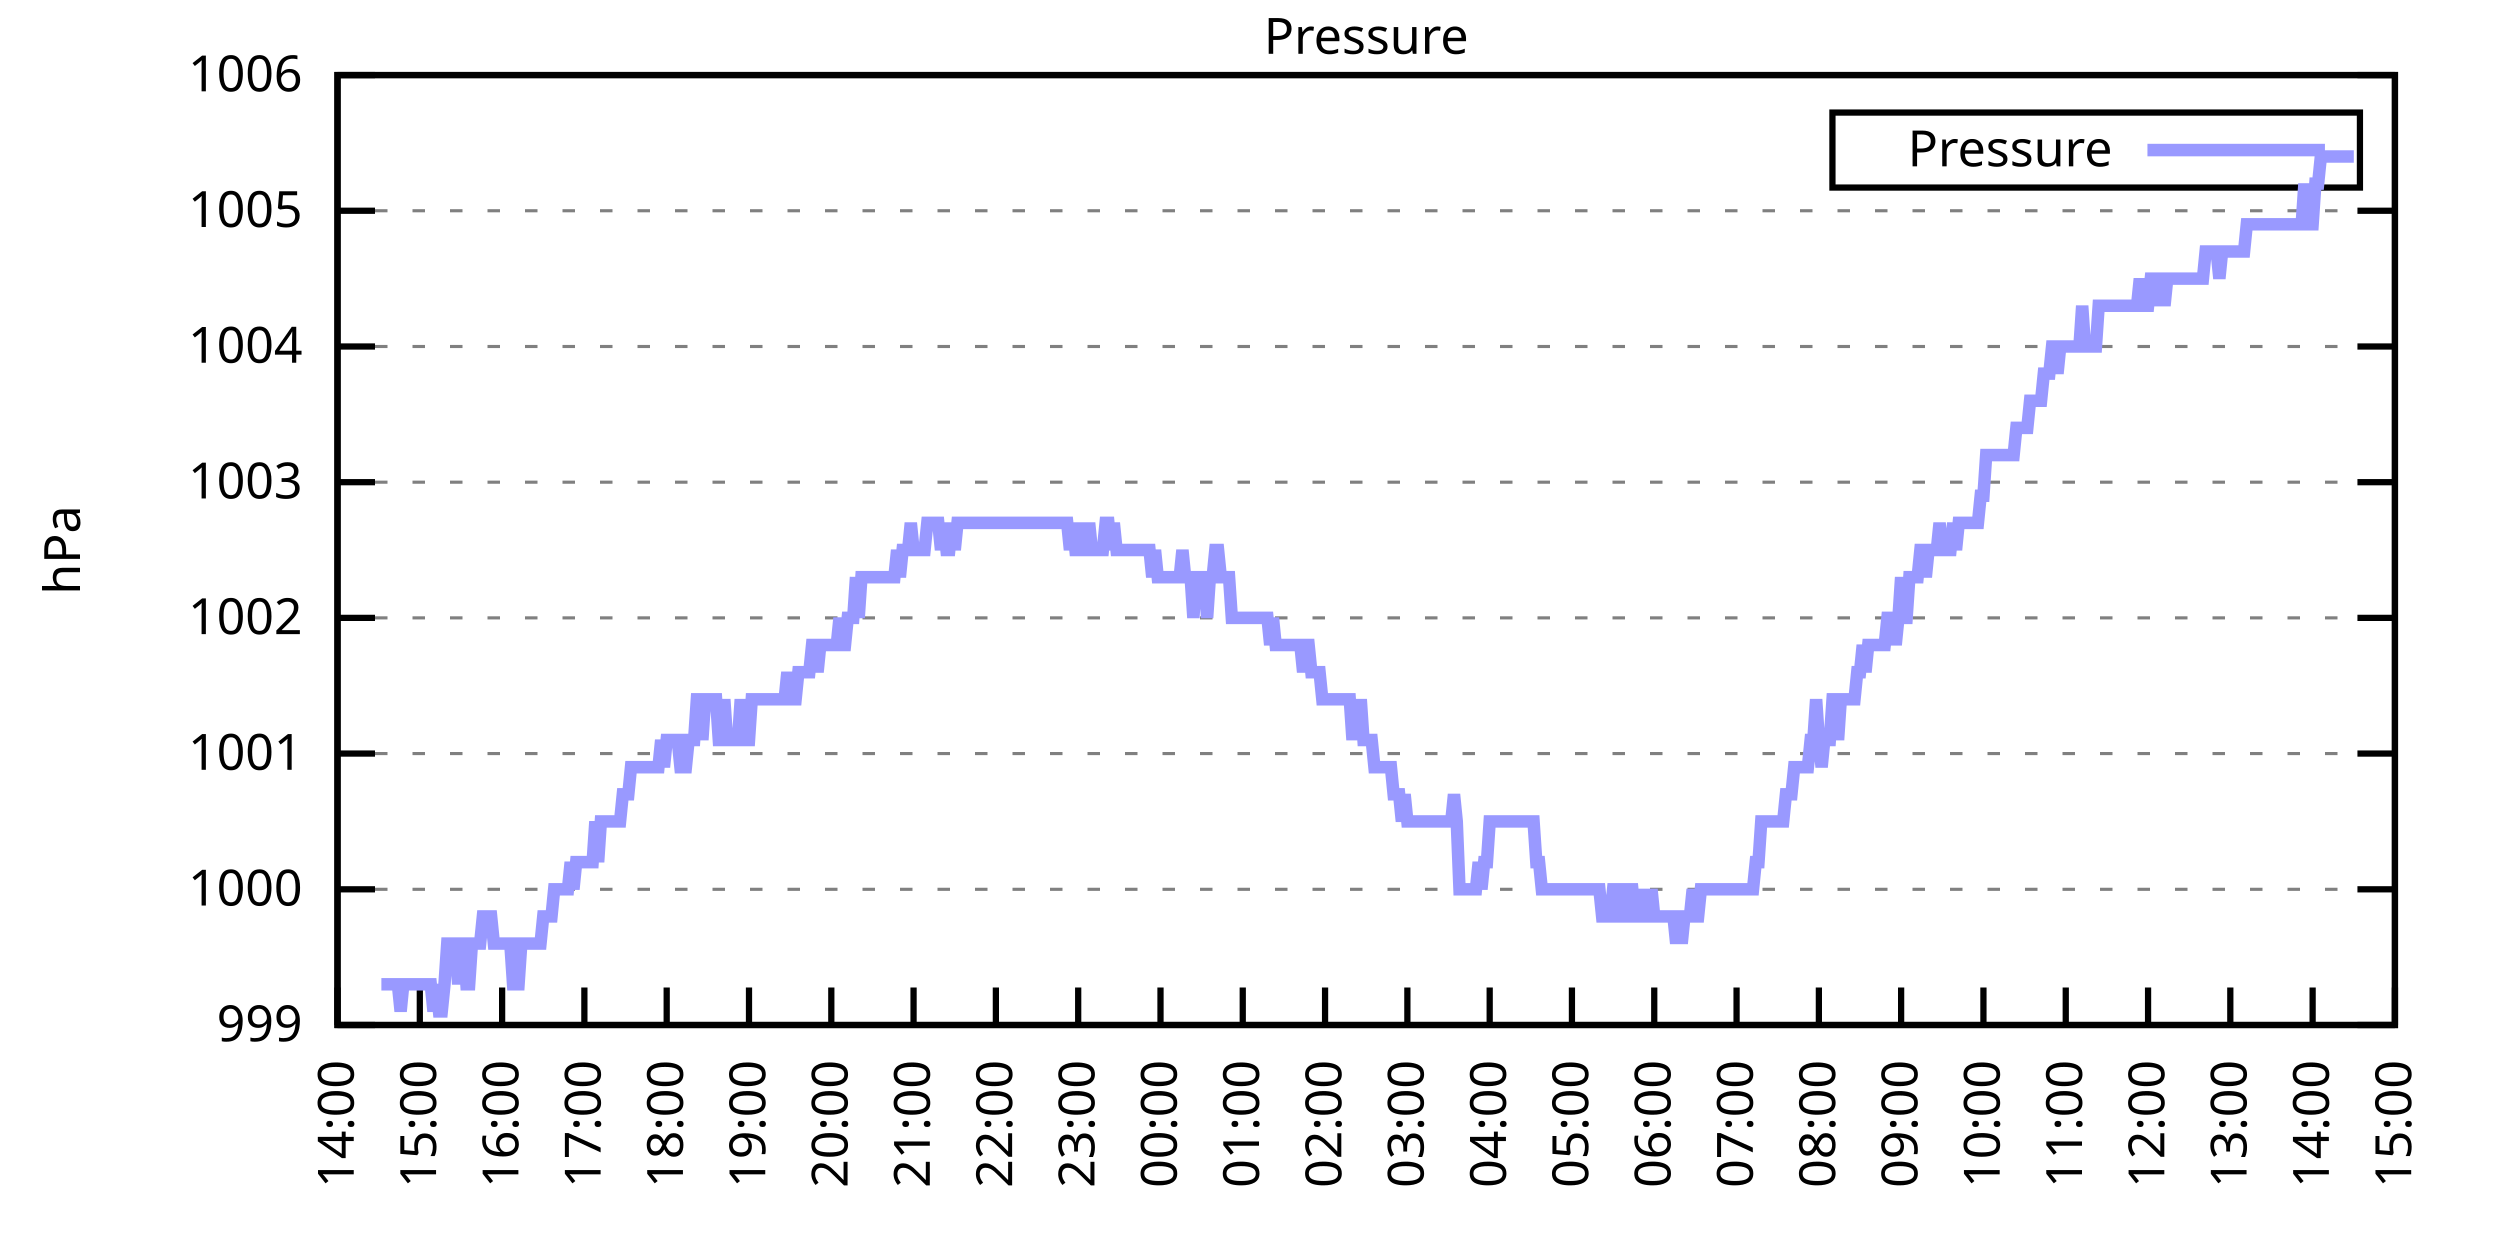
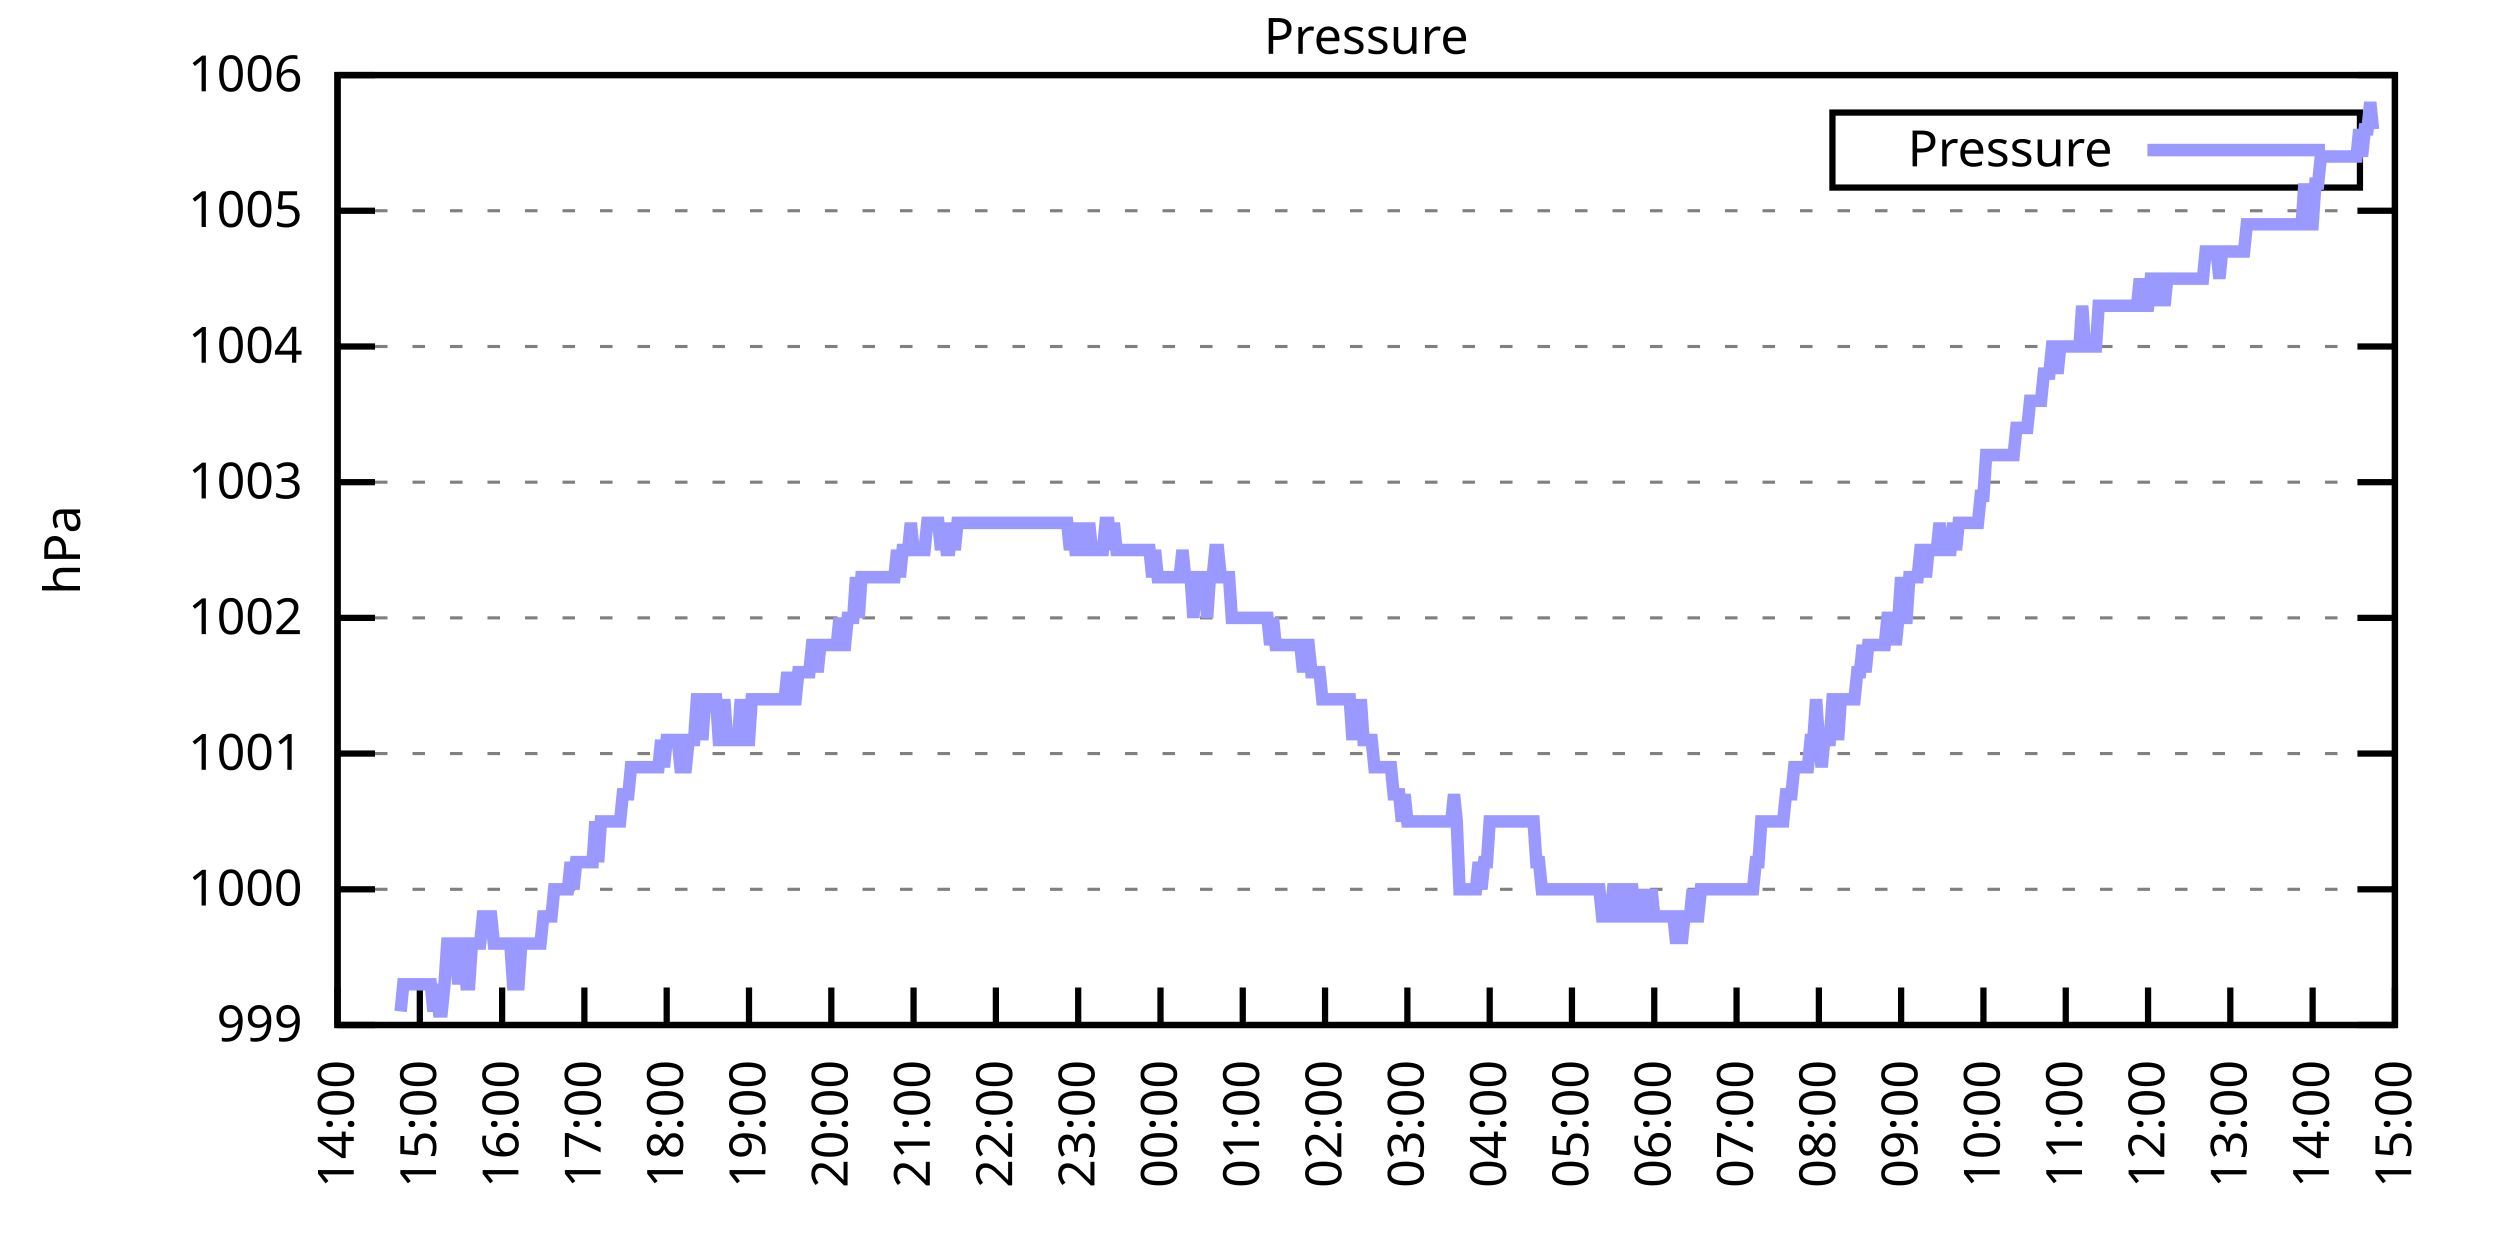
<svg xmlns="http://www.w3.org/2000/svg" xmlns:xlink="http://www.w3.org/1999/xlink" width="400" height="200" viewBox="0 0 400 200">
  <g id="gnuplot_canvas">
    <rect x="0" y="0" width="400" height="200" fill="none" />
    <defs>
      <circle id="gpDot" r="0.5" stroke-width="0.5" stroke="currentColor" />
      <path id="gpPt0" stroke-width="0.333" stroke="currentColor" d="M-1,0 h2 M0,-1 v2" />
      <path id="gpPt1" stroke-width="0.333" stroke="currentColor" d="M-1,-1 L1,1 M1,-1 L-1,1" />
      <path id="gpPt2" stroke-width="0.333" stroke="currentColor" d="M-1,0 L1,0 M0,-1 L0,1 M-1,-1 L1,1 M-1,1 L1,-1" />
      <rect id="gpPt3" stroke-width="0.333" stroke="currentColor" x="-1" y="-1" width="2" height="2" />
      <rect id="gpPt4" stroke-width="0.333" stroke="currentColor" fill="currentColor" x="-1" y="-1" width="2" height="2" />
      <circle id="gpPt5" stroke-width="0.333" stroke="currentColor" cx="0" cy="0" r="1" />
      <use xlink:href="#gpPt5" id="gpPt6" fill="currentColor" stroke="none" />
      <path id="gpPt7" stroke-width="0.333" stroke="currentColor" d="M0,-1.33 L-1.33,0.67 L1.33,0.67 z" />
      <use xlink:href="#gpPt7" id="gpPt8" fill="currentColor" stroke="none" />
      <use xlink:href="#gpPt7" id="gpPt9" stroke="currentColor" transform="rotate(180)" />
      <use xlink:href="#gpPt9" id="gpPt10" fill="currentColor" stroke="none" />
      <use xlink:href="#gpPt3" id="gpPt11" stroke="currentColor" transform="rotate(45)" />
      <use xlink:href="#gpPt11" id="gpPt12" fill="currentColor" stroke="none" />
      <path id="gpPt13" stroke-width="0.333" stroke="currentColor" d="M0,1.330 L1.265,0.411 L0.782,-1.067 L-0.782,-1.076 L-1.265,0.411 z" />
      <use xlink:href="#gpPt13" id="gpPt14" fill="currentColor" stroke="none" />
      <filter id="textbox" filterUnits="objectBoundingBox" x="0" y="0" height="1" width="1">
        <feFlood flood-color="white" flood-opacity="1" result="bgnd" />
        <feComposite in="SourceGraphic" in2="bgnd" operator="atop" />
      </filter>
      <filter id="greybox" filterUnits="objectBoundingBox" x="0" y="0" height="1" width="1">
        <feFlood flood-color="lightgrey" flood-opacity="1" result="grey" />
        <feComposite in="SourceGraphic" in2="grey" operator="atop" />
      </filter>
    </defs>
    <g fill="none" color="white" stroke="currentColor" stroke-width="1.00" stroke-linecap="butt" stroke-linejoin="miter">
</g>
    <g fill="none" color="black" stroke="currentColor" stroke-width="1.00" stroke-linecap="butt" stroke-linejoin="miter">
      <g stroke="none" shape-rendering="crispEdges">
        <polygon fill="rgb(255, 255, 255)" points="54.00,164.00 383.18,164.00 383.18,12.02 54.00,12.02 " />
      </g>
    </g>
    <g fill="none" color="black" stroke="currentColor" stroke-width="1.00" stroke-linecap="butt" stroke-linejoin="miter">
</g>
    <g fill="none" color="black" stroke="black" stroke-width="0.50" stroke-linecap="butt" stroke-linejoin="miter">
</g>
    <g fill="none" color="gray" stroke="currentColor" stroke-width="0.50" stroke-linecap="butt" stroke-linejoin="miter">
      <path stroke="gray" stroke-dasharray="2,4" class="gridline" d="M54.00,164.00 L383.19,164.00  " />
    </g>
    <g fill="none" color="gray" stroke="gray" stroke-width="1.00" stroke-linecap="butt" stroke-linejoin="miter">
</g>
    <g fill="none" color="black" stroke="currentColor" stroke-width="1.00" stroke-linecap="butt" stroke-linejoin="miter">
      <path stroke="black" d="M54.00,164.00 L60.00,164.00 M383.19,164.00 L377.19,164.00  " />
      <g transform="translate(48.40,166.60)" stroke="none" fill="black" font-family="Sans" font-size="8.00" text-anchor="end">
        <text>
          <tspan font-family="Sans"> 999</tspan>
        </text>
      </g>
    </g>
    <g fill="none" color="black" stroke="currentColor" stroke-width="1.00" stroke-linecap="butt" stroke-linejoin="miter">
</g>
    <g fill="none" color="black" stroke="black" stroke-width="0.50" stroke-linecap="butt" stroke-linejoin="miter">
</g>
    <g fill="none" color="gray" stroke="currentColor" stroke-width="0.50" stroke-linecap="butt" stroke-linejoin="miter">
      <path stroke="gray" stroke-dasharray="2,4" class="gridline" d="M54.00,142.29 L383.19,142.29  " />
    </g>
    <g fill="none" color="gray" stroke="gray" stroke-width="1.00" stroke-linecap="butt" stroke-linejoin="miter">
</g>
    <g fill="none" color="black" stroke="currentColor" stroke-width="1.00" stroke-linecap="butt" stroke-linejoin="miter">
      <path stroke="black" d="M54.00,142.29 L60.00,142.29 M383.19,142.29 L377.19,142.29  " />
      <g transform="translate(48.40,144.89)" stroke="none" fill="black" font-family="Sans" font-size="8.00" text-anchor="end">
        <text>
          <tspan font-family="Sans"> 1000</tspan>
        </text>
      </g>
    </g>
    <g fill="none" color="black" stroke="currentColor" stroke-width="1.00" stroke-linecap="butt" stroke-linejoin="miter">
</g>
    <g fill="none" color="black" stroke="black" stroke-width="0.50" stroke-linecap="butt" stroke-linejoin="miter">
</g>
    <g fill="none" color="gray" stroke="currentColor" stroke-width="0.50" stroke-linecap="butt" stroke-linejoin="miter">
      <path stroke="gray" stroke-dasharray="2,4" class="gridline" d="M54.00,120.57 L383.19,120.57  " />
    </g>
    <g fill="none" color="gray" stroke="gray" stroke-width="1.00" stroke-linecap="butt" stroke-linejoin="miter">
</g>
    <g fill="none" color="black" stroke="currentColor" stroke-width="1.00" stroke-linecap="butt" stroke-linejoin="miter">
      <path stroke="black" d="M54.00,120.57 L60.00,120.57 M383.19,120.57 L377.19,120.57  " />
      <g transform="translate(48.40,123.17)" stroke="none" fill="black" font-family="Sans" font-size="8.00" text-anchor="end">
        <text>
          <tspan font-family="Sans"> 1001</tspan>
        </text>
      </g>
    </g>
    <g fill="none" color="black" stroke="currentColor" stroke-width="1.00" stroke-linecap="butt" stroke-linejoin="miter">
</g>
    <g fill="none" color="black" stroke="black" stroke-width="0.50" stroke-linecap="butt" stroke-linejoin="miter">
</g>
    <g fill="none" color="gray" stroke="currentColor" stroke-width="0.50" stroke-linecap="butt" stroke-linejoin="miter">
      <path stroke="gray" stroke-dasharray="2,4" class="gridline" d="M54.00,98.86 L383.19,98.86  " />
    </g>
    <g fill="none" color="gray" stroke="gray" stroke-width="1.00" stroke-linecap="butt" stroke-linejoin="miter">
</g>
    <g fill="none" color="black" stroke="currentColor" stroke-width="1.00" stroke-linecap="butt" stroke-linejoin="miter">
      <path stroke="black" d="M54.00,98.86 L60.00,98.86 M383.19,98.86 L377.19,98.86  " />
      <g transform="translate(48.40,101.46)" stroke="none" fill="black" font-family="Sans" font-size="8.00" text-anchor="end">
        <text>
          <tspan font-family="Sans"> 1002</tspan>
        </text>
      </g>
    </g>
    <g fill="none" color="black" stroke="currentColor" stroke-width="1.00" stroke-linecap="butt" stroke-linejoin="miter">
</g>
    <g fill="none" color="black" stroke="black" stroke-width="0.50" stroke-linecap="butt" stroke-linejoin="miter">
</g>
    <g fill="none" color="gray" stroke="currentColor" stroke-width="0.50" stroke-linecap="butt" stroke-linejoin="miter">
      <path stroke="gray" stroke-dasharray="2,4" class="gridline" d="M54.00,77.15 L383.19,77.15  " />
    </g>
    <g fill="none" color="gray" stroke="gray" stroke-width="1.00" stroke-linecap="butt" stroke-linejoin="miter">
</g>
    <g fill="none" color="black" stroke="currentColor" stroke-width="1.00" stroke-linecap="butt" stroke-linejoin="miter">
      <path stroke="black" d="M54.00,77.15 L60.00,77.15 M383.19,77.15 L377.19,77.15  " />
      <g transform="translate(48.40,79.75)" stroke="none" fill="black" font-family="Sans" font-size="8.00" text-anchor="end">
        <text>
          <tspan font-family="Sans"> 1003</tspan>
        </text>
      </g>
    </g>
    <g fill="none" color="black" stroke="currentColor" stroke-width="1.00" stroke-linecap="butt" stroke-linejoin="miter">
</g>
    <g fill="none" color="black" stroke="black" stroke-width="0.50" stroke-linecap="butt" stroke-linejoin="miter">
</g>
    <g fill="none" color="gray" stroke="currentColor" stroke-width="0.50" stroke-linecap="butt" stroke-linejoin="miter">
      <path stroke="gray" stroke-dasharray="2,4" class="gridline" d="M54.00,55.44 L383.19,55.44  " />
    </g>
    <g fill="none" color="gray" stroke="gray" stroke-width="1.00" stroke-linecap="butt" stroke-linejoin="miter">
</g>
    <g fill="none" color="black" stroke="currentColor" stroke-width="1.00" stroke-linecap="butt" stroke-linejoin="miter">
      <path stroke="black" d="M54.00,55.44 L60.00,55.44 M383.19,55.44 L377.19,55.44  " />
      <g transform="translate(48.40,58.04)" stroke="none" fill="black" font-family="Sans" font-size="8.00" text-anchor="end">
        <text>
          <tspan font-family="Sans"> 1004</tspan>
        </text>
      </g>
    </g>
    <g fill="none" color="black" stroke="currentColor" stroke-width="1.00" stroke-linecap="butt" stroke-linejoin="miter">
</g>
    <g fill="none" color="black" stroke="black" stroke-width="0.50" stroke-linecap="butt" stroke-linejoin="miter">
</g>
    <g fill="none" color="gray" stroke="currentColor" stroke-width="0.50" stroke-linecap="butt" stroke-linejoin="miter">
      <path stroke="gray" stroke-dasharray="2,4" class="gridline" d="M54.00,33.72 L383.19,33.72  " />
    </g>
    <g fill="none" color="gray" stroke="gray" stroke-width="1.00" stroke-linecap="butt" stroke-linejoin="miter">
</g>
    <g fill="none" color="black" stroke="currentColor" stroke-width="1.00" stroke-linecap="butt" stroke-linejoin="miter">
      <path stroke="black" d="M54.00,33.72 L60.00,33.72 M383.19,33.72 L377.19,33.72  " />
      <g transform="translate(48.40,36.32)" stroke="none" fill="black" font-family="Sans" font-size="8.00" text-anchor="end">
        <text>
          <tspan font-family="Sans"> 1005</tspan>
        </text>
      </g>
    </g>
    <g fill="none" color="black" stroke="currentColor" stroke-width="1.00" stroke-linecap="butt" stroke-linejoin="miter">
</g>
    <g fill="none" color="black" stroke="black" stroke-width="0.50" stroke-linecap="butt" stroke-linejoin="miter">
</g>
    <g fill="none" color="gray" stroke="currentColor" stroke-width="0.50" stroke-linecap="butt" stroke-linejoin="miter">
      <path stroke="gray" stroke-dasharray="2,4" class="gridline" d="M54.00,12.01 L383.19,12.01  " />
    </g>
    <g fill="none" color="gray" stroke="gray" stroke-width="1.00" stroke-linecap="butt" stroke-linejoin="miter">
</g>
    <g fill="none" color="black" stroke="currentColor" stroke-width="1.00" stroke-linecap="butt" stroke-linejoin="miter">
      <path stroke="black" d="M54.00,12.01 L60.00,12.01 M383.19,12.01 L377.19,12.01  " />
      <g transform="translate(48.40,14.61)" stroke="none" fill="black" font-family="Sans" font-size="8.00" text-anchor="end">
        <text>
          <tspan font-family="Sans"> 1006</tspan>
        </text>
      </g>
    </g>
    <g fill="none" color="black" stroke="currentColor" stroke-width="1.00" stroke-linecap="butt" stroke-linejoin="miter">
      <path stroke="black" d="M54.00,164.00 L54.00,158.00  " />
      <g transform="translate(56.60,169.60) rotate(270.00)" stroke="none" fill="black" font-family="Sans" font-size="8.00" text-anchor="end">
        <text>
          <tspan font-family="Sans">14:00</tspan>
        </text>
      </g>
    </g>
    <g fill="none" color="black" stroke="currentColor" stroke-width="1.00" stroke-linecap="butt" stroke-linejoin="miter">
      <path stroke="black" d="M67.17,164.00 L67.17,158.00  " />
      <g transform="translate(69.77,169.60) rotate(270.00)" stroke="none" fill="black" font-family="Sans" font-size="8.00" text-anchor="end">
        <text>
          <tspan font-family="Sans">15:00</tspan>
        </text>
      </g>
    </g>
    <g fill="none" color="black" stroke="currentColor" stroke-width="1.00" stroke-linecap="butt" stroke-linejoin="miter">
      <path stroke="black" d="M80.34,164.00 L80.34,158.00  " />
      <g transform="translate(82.94,169.60) rotate(270.00)" stroke="none" fill="black" font-family="Sans" font-size="8.00" text-anchor="end">
        <text>
          <tspan font-family="Sans">16:00</tspan>
        </text>
      </g>
    </g>
    <g fill="none" color="black" stroke="currentColor" stroke-width="1.00" stroke-linecap="butt" stroke-linejoin="miter">
      <path stroke="black" d="M93.50,164.00 L93.50,158.00  " />
      <g transform="translate(96.10,169.60) rotate(270.00)" stroke="none" fill="black" font-family="Sans" font-size="8.00" text-anchor="end">
        <text>
          <tspan font-family="Sans">17:00</tspan>
        </text>
      </g>
    </g>
    <g fill="none" color="black" stroke="currentColor" stroke-width="1.00" stroke-linecap="butt" stroke-linejoin="miter">
      <path stroke="black" d="M106.67,164.00 L106.67,158.00  " />
      <g transform="translate(109.27,169.60) rotate(270.00)" stroke="none" fill="black" font-family="Sans" font-size="8.00" text-anchor="end">
        <text>
          <tspan font-family="Sans">18:00</tspan>
        </text>
      </g>
    </g>
    <g fill="none" color="black" stroke="currentColor" stroke-width="1.00" stroke-linecap="butt" stroke-linejoin="miter">
      <path stroke="black" d="M119.84,164.00 L119.84,158.00  " />
      <g transform="translate(122.44,169.60) rotate(270.00)" stroke="none" fill="black" font-family="Sans" font-size="8.00" text-anchor="end">
        <text>
          <tspan font-family="Sans">19:00</tspan>
        </text>
      </g>
    </g>
    <g fill="none" color="black" stroke="currentColor" stroke-width="1.00" stroke-linecap="butt" stroke-linejoin="miter">
      <path stroke="black" d="M133.01,164.00 L133.01,158.00  " />
      <g transform="translate(135.61,169.60) rotate(270.00)" stroke="none" fill="black" font-family="Sans" font-size="8.00" text-anchor="end">
        <text>
          <tspan font-family="Sans">20:00</tspan>
        </text>
      </g>
    </g>
    <g fill="none" color="black" stroke="currentColor" stroke-width="1.00" stroke-linecap="butt" stroke-linejoin="miter">
      <path stroke="black" d="M146.17,164.00 L146.17,158.00  " />
      <g transform="translate(148.77,169.60) rotate(270.00)" stroke="none" fill="black" font-family="Sans" font-size="8.00" text-anchor="end">
        <text>
          <tspan font-family="Sans">21:00</tspan>
        </text>
      </g>
    </g>
    <g fill="none" color="black" stroke="currentColor" stroke-width="1.00" stroke-linecap="butt" stroke-linejoin="miter">
      <path stroke="black" d="M159.34,164.00 L159.34,158.00  " />
      <g transform="translate(161.94,169.60) rotate(270.00)" stroke="none" fill="black" font-family="Sans" font-size="8.00" text-anchor="end">
        <text>
          <tspan font-family="Sans">22:00</tspan>
        </text>
      </g>
    </g>
    <g fill="none" color="black" stroke="currentColor" stroke-width="1.00" stroke-linecap="butt" stroke-linejoin="miter">
      <path stroke="black" d="M172.51,164.00 L172.51,158.00  " />
      <g transform="translate(175.11,169.60) rotate(270.00)" stroke="none" fill="black" font-family="Sans" font-size="8.00" text-anchor="end">
        <text>
          <tspan font-family="Sans">23:00</tspan>
        </text>
      </g>
    </g>
    <g fill="none" color="black" stroke="currentColor" stroke-width="1.00" stroke-linecap="butt" stroke-linejoin="miter">
      <path stroke="black" d="M185.68,164.00 L185.68,158.00  " />
      <g transform="translate(188.28,169.60) rotate(270.00)" stroke="none" fill="black" font-family="Sans" font-size="8.00" text-anchor="end">
        <text>
          <tspan font-family="Sans">00:00</tspan>
        </text>
      </g>
    </g>
    <g fill="none" color="black" stroke="currentColor" stroke-width="1.00" stroke-linecap="butt" stroke-linejoin="miter">
      <path stroke="black" d="M198.84,164.00 L198.84,158.00  " />
      <g transform="translate(201.44,169.60) rotate(270.00)" stroke="none" fill="black" font-family="Sans" font-size="8.00" text-anchor="end">
        <text>
          <tspan font-family="Sans">01:00</tspan>
        </text>
      </g>
    </g>
    <g fill="none" color="black" stroke="currentColor" stroke-width="1.00" stroke-linecap="butt" stroke-linejoin="miter">
      <path stroke="black" d="M212.01,164.00 L212.01,158.00  " />
      <g transform="translate(214.61,169.60) rotate(270.00)" stroke="none" fill="black" font-family="Sans" font-size="8.00" text-anchor="end">
        <text>
          <tspan font-family="Sans">02:00</tspan>
        </text>
      </g>
    </g>
    <g fill="none" color="black" stroke="currentColor" stroke-width="1.00" stroke-linecap="butt" stroke-linejoin="miter">
      <path stroke="black" d="M225.18,164.00 L225.18,158.00  " />
      <g transform="translate(227.78,169.60) rotate(270.00)" stroke="none" fill="black" font-family="Sans" font-size="8.00" text-anchor="end">
        <text>
          <tspan font-family="Sans">03:00</tspan>
        </text>
      </g>
    </g>
    <g fill="none" color="black" stroke="currentColor" stroke-width="1.00" stroke-linecap="butt" stroke-linejoin="miter">
      <path stroke="black" d="M238.35,164.00 L238.35,158.00  " />
      <g transform="translate(240.95,169.60) rotate(270.00)" stroke="none" fill="black" font-family="Sans" font-size="8.00" text-anchor="end">
        <text>
          <tspan font-family="Sans">04:00</tspan>
        </text>
      </g>
    </g>
    <g fill="none" color="black" stroke="currentColor" stroke-width="1.00" stroke-linecap="butt" stroke-linejoin="miter">
      <path stroke="black" d="M251.51,164.00 L251.51,158.00  " />
      <g transform="translate(254.11,169.60) rotate(270.00)" stroke="none" fill="black" font-family="Sans" font-size="8.00" text-anchor="end">
        <text>
          <tspan font-family="Sans">05:00</tspan>
        </text>
      </g>
    </g>
    <g fill="none" color="black" stroke="currentColor" stroke-width="1.00" stroke-linecap="butt" stroke-linejoin="miter">
      <path stroke="black" d="M264.68,164.00 L264.68,158.00  " />
      <g transform="translate(267.28,169.60) rotate(270.00)" stroke="none" fill="black" font-family="Sans" font-size="8.00" text-anchor="end">
        <text>
          <tspan font-family="Sans">06:00</tspan>
        </text>
      </g>
    </g>
    <g fill="none" color="black" stroke="currentColor" stroke-width="1.00" stroke-linecap="butt" stroke-linejoin="miter">
      <path stroke="black" d="M277.85,164.00 L277.85,158.00  " />
      <g transform="translate(280.45,169.60) rotate(270.00)" stroke="none" fill="black" font-family="Sans" font-size="8.00" text-anchor="end">
        <text>
          <tspan font-family="Sans">07:00</tspan>
        </text>
      </g>
    </g>
    <g fill="none" color="black" stroke="currentColor" stroke-width="1.00" stroke-linecap="butt" stroke-linejoin="miter">
      <path stroke="black" d="M291.02,164.00 L291.02,158.00  " />
      <g transform="translate(293.62,169.60) rotate(270.00)" stroke="none" fill="black" font-family="Sans" font-size="8.00" text-anchor="end">
        <text>
          <tspan font-family="Sans">08:00</tspan>
        </text>
      </g>
    </g>
    <g fill="none" color="black" stroke="currentColor" stroke-width="1.00" stroke-linecap="butt" stroke-linejoin="miter">
      <path stroke="black" d="M304.18,164.00 L304.18,158.00  " />
      <g transform="translate(306.78,169.60) rotate(270.00)" stroke="none" fill="black" font-family="Sans" font-size="8.00" text-anchor="end">
        <text>
          <tspan font-family="Sans">09:00</tspan>
        </text>
      </g>
    </g>
    <g fill="none" color="black" stroke="currentColor" stroke-width="1.00" stroke-linecap="butt" stroke-linejoin="miter">
      <path stroke="black" d="M317.35,164.00 L317.35,158.00  " />
      <g transform="translate(319.95,169.60) rotate(270.00)" stroke="none" fill="black" font-family="Sans" font-size="8.00" text-anchor="end">
        <text>
          <tspan font-family="Sans">10:00</tspan>
        </text>
      </g>
    </g>
    <g fill="none" color="black" stroke="currentColor" stroke-width="1.00" stroke-linecap="butt" stroke-linejoin="miter">
      <path stroke="black" d="M330.52,164.00 L330.52,158.00  " />
      <g transform="translate(333.12,169.60) rotate(270.00)" stroke="none" fill="black" font-family="Sans" font-size="8.00" text-anchor="end">
        <text>
          <tspan font-family="Sans">11:00</tspan>
        </text>
      </g>
    </g>
    <g fill="none" color="black" stroke="currentColor" stroke-width="1.00" stroke-linecap="butt" stroke-linejoin="miter">
      <path stroke="black" d="M343.69,164.00 L343.69,158.00  " />
      <g transform="translate(346.29,169.60) rotate(270.00)" stroke="none" fill="black" font-family="Sans" font-size="8.00" text-anchor="end">
        <text>
          <tspan font-family="Sans">12:00</tspan>
        </text>
      </g>
    </g>
    <g fill="none" color="black" stroke="currentColor" stroke-width="1.00" stroke-linecap="butt" stroke-linejoin="miter">
      <path stroke="black" d="M356.85,164.00 L356.85,158.00  " />
      <g transform="translate(359.45,169.60) rotate(270.00)" stroke="none" fill="black" font-family="Sans" font-size="8.00" text-anchor="end">
        <text>
          <tspan font-family="Sans">13:00</tspan>
        </text>
      </g>
    </g>
    <g fill="none" color="black" stroke="currentColor" stroke-width="1.00" stroke-linecap="butt" stroke-linejoin="miter">
      <path stroke="black" d="M370.02,164.00 L370.02,158.00  " />
      <g transform="translate(372.62,169.60) rotate(270.00)" stroke="none" fill="black" font-family="Sans" font-size="8.00" text-anchor="end">
        <text>
          <tspan font-family="Sans">14:00</tspan>
        </text>
      </g>
    </g>
    <g fill="none" color="black" stroke="currentColor" stroke-width="1.00" stroke-linecap="butt" stroke-linejoin="miter">
      <path stroke="black" d="M383.19,164.00 L383.19,158.00  " />
      <g transform="translate(385.79,169.60) rotate(270.00)" stroke="none" fill="black" font-family="Sans" font-size="8.00" text-anchor="end">
        <text>
          <tspan font-family="Sans">15:00</tspan>
        </text>
      </g>
    </g>
    <g fill="none" color="black" stroke="currentColor" stroke-width="1.00" stroke-linecap="butt" stroke-linejoin="miter">
</g>
    <g fill="none" color="black" stroke="currentColor" stroke-width="1.00" stroke-linecap="butt" stroke-linejoin="miter">
      <path stroke="black" d="M54.00,12.01 L54.00,164.00 L383.19,164.00 L383.19,12.01 L54.00,12.01 Z  " />
    </g>
    <g fill="none" color="black" stroke="currentColor" stroke-width="1.00" stroke-linecap="butt" stroke-linejoin="miter">
</g>
    <g fill="none" color="black" stroke="currentColor" stroke-width="1.00" stroke-linecap="butt" stroke-linejoin="miter">
      <path stroke="black" d="M293.19,30.01 L293.19,18.01 L377.59,18.01 L377.59,30.01 L293.19,30.01 Z  " />
    </g>
    <g id="Pressure_plot_1">
      <g fill="none" color="white" stroke="black" stroke-width="2.00" stroke-linecap="butt" stroke-linejoin="miter">
</g>
      <g fill="none" color="black" stroke="currentColor" stroke-width="2.00" stroke-linecap="butt" stroke-linejoin="miter">
        <g transform="translate(337.99,26.61)" stroke="none" fill="black" font-family="Sans" font-size="8.00" text-anchor="end">
          <text>
            <tspan font-family="Sans">Pressure</tspan>
          </text>
        </g>
      </g>
      <g fill="none" color="black" stroke="currentColor" stroke-width="2.00" stroke-linecap="butt" stroke-linejoin="miter">
-         <path stroke="rgb(153, 153, 255)" d="M343.59,24.01 L371.99,24.01 M61.02,157.49 L61.46,157.49 L61.90,157.49 L62.34,157.49 L62.78,157.49 L63.22,157.49   L63.66,157.49 L64.10,161.83 L64.53,157.49 L64.97,157.49 L65.41,157.49 L65.85,157.49 L66.29,157.49 L66.73,157.49   L67.17,157.49 L67.61,157.49 L68.05,157.49 L68.48,157.49 L68.92,157.49 L69.36,161.83 L69.80,157.49 L70.24,161.83   L70.68,161.83 L71.12,157.49 L71.56,150.97 L72.00,150.97 L72.43,150.97 L72.87,150.97 L73.31,157.49 L73.75,150.97   L74.19,150.97 L74.63,157.49 L75.07,157.49 L75.51,150.97 L75.95,150.97 L76.38,150.97 L76.82,150.97 L77.26,146.63   L77.70,146.63 L78.14,146.63 L78.58,146.63 L79.02,150.97 L79.46,150.97 L79.90,150.97 L80.34,150.97 L80.77,150.97   L81.21,150.97 L81.65,150.97 L82.09,157.49 L82.53,157.49 L82.97,157.49 L83.41,150.97 L83.85,150.97 L84.29,150.97   L84.72,150.97 L85.16,150.97 L85.60,150.97 L86.04,150.97 L86.48,150.97 L86.92,146.63 L87.36,146.63 L87.80,146.63   L88.24,146.63 L88.67,142.29 L89.11,142.29 L89.55,142.29 L89.99,142.29 L90.43,142.29 L90.87,142.29 L91.31,137.94   L91.75,142.29 L92.19,137.94 L92.62,137.94 L93.06,137.94 L93.50,137.94 L93.94,137.94 L94.38,137.94 L94.82,137.94   L95.26,131.43 L95.70,137.94 L96.14,131.43 L96.58,131.43 L97.01,131.43 L97.45,131.43 L97.89,131.43 L98.33,131.43   L98.77,131.43 L99.21,131.43 L99.65,127.09 L100.09,127.09 L100.53,127.09 L100.96,122.75 L101.40,122.75 L101.84,122.75   L102.28,122.75 L102.72,122.75 L103.16,122.75 L103.60,122.75 L104.04,122.75 L104.48,122.75 L104.91,122.75 L105.35,122.75   L105.79,118.40 L106.23,122.75 L106.67,118.40 L107.11,118.40 L107.55,118.40 L107.99,118.40 L108.43,118.40 L108.87,122.75   L109.30,122.75 L109.74,122.75 L110.18,118.40 L110.62,118.40 L111.06,118.40 L111.50,111.89 L111.94,111.89 L112.38,118.40   L112.82,111.89 L113.25,111.89 L113.69,111.89 L114.13,111.89 L114.57,111.89 L115.01,118.40 L115.45,118.40 L115.89,111.89   L116.33,118.40 L116.77,118.40 L117.20,118.40 L117.64,118.40 L118.08,118.40 L118.52,111.89 L118.96,118.40 L119.40,118.40   L119.84,118.40 L120.28,111.89 L120.72,111.89 L121.15,111.89 L121.59,111.89 L122.03,111.89 L122.47,111.89 L122.91,111.89   L123.35,111.89 L123.79,111.89 L124.23,111.89 L124.67,111.89 L125.11,111.89 L125.54,111.89 L125.98,107.55 L126.42,111.89   L126.86,111.89 L127.30,111.89 L127.74,107.55 L128.18,107.55 L128.62,107.55 L129.06,107.55 L129.49,107.55 L129.93,103.20   L130.37,103.20 L130.81,107.55 L131.25,103.20 L131.69,103.20 L132.13,103.20 L132.57,103.20 L133.01,103.20 L133.44,103.20   L133.88,103.20 L134.32,98.86 L134.76,103.20 L135.20,103.20 L135.64,98.86 L136.08,98.86 L136.52,98.86 L136.96,92.35   L137.39,98.86 L137.83,92.35 L138.27,92.35 L138.71,92.35 L139.15,92.35 L139.59,92.35 L140.03,92.35 L140.47,92.35   L140.91,92.35 L141.35,92.35 L141.78,92.35 L142.22,92.35 L142.66,92.35 L143.10,92.35 L143.54,88.00 L143.98,92.35   L144.42,88.00 L144.86,88.00 L145.30,88.00 L145.73,83.66 L146.17,88.00 L146.61,88.00 L147.05,88.00 L147.49,88.00   L147.93,88.00 L148.37,83.66 L148.81,83.66 L149.25,83.66 L149.68,83.66 L150.12,83.66 L150.56,88.00 L151.00,83.66   L151.44,88.00 L151.88,88.00 L152.32,83.66 L152.76,88.00 L153.20,83.66 L153.63,83.66 L154.07,83.66 L154.51,83.66   L154.95,83.66 L155.39,83.66 L155.83,83.66 L156.27,83.66 L156.71,83.66 L157.15,83.66 L157.59,83.66 L158.02,83.66   L158.46,83.66 L158.90,83.66 L159.34,83.66 L159.78,83.66 L160.22,83.66 L160.66,83.66 L161.10,83.66 L161.54,83.66   L161.97,83.66 L162.41,83.66 L162.85,83.66 L163.29,83.66 L163.73,83.66 L164.17,83.66 L164.61,83.66 L165.05,83.66   L165.49,83.66 L165.92,83.66 L166.36,83.66 L166.80,83.66 L167.24,83.66 L167.68,83.66 L168.12,83.66 L168.56,83.66   L169.00,83.66 L169.44,83.66 L169.87,83.66 L170.31,83.66 L170.75,83.66 L171.19,88.00 L171.63,83.66 L172.07,88.00   L172.51,88.00 L172.95,83.66 L173.39,88.00 L173.83,88.00 L174.26,83.66 L174.70,88.00 L175.14,88.00 L175.58,88.00   L176.02,88.00 L176.46,88.00 L176.90,83.66 L177.34,83.66 L177.78,88.00 L178.21,83.66 L178.65,88.00 L179.09,88.00   L179.53,88.00 L179.97,88.00 L180.41,88.00 L180.85,88.00 L181.29,88.00 L181.73,88.00 L182.16,88.00 L182.60,88.00   L183.04,88.00 L183.48,88.00 L183.92,88.00 L184.36,92.35 L184.80,88.00 L185.24,92.35 L185.68,92.35 L186.11,92.35   L186.55,92.35 L186.99,92.35 L187.43,92.35 L187.87,92.35 L188.31,92.35 L188.75,92.35 L189.19,88.00 L189.63,92.35   L190.07,92.35 L190.50,92.35 L190.94,98.86 L191.38,92.35 L191.82,92.35 L192.26,92.35 L192.70,92.35 L193.14,98.86   L193.58,92.35 L194.02,92.35 L194.45,88.00 L194.89,88.00 L195.33,92.35 L195.77,92.35 L196.21,92.35 L196.65,92.35   L197.09,98.86 L197.53,98.86 L197.97,98.86 L198.40,98.86 L198.84,98.86 L199.28,98.86 L199.72,98.86 L200.16,98.86   L200.60,98.86 L201.04,98.86 L201.48,98.86 L201.92,98.86 L202.35,98.86 L202.79,98.86 L203.23,103.20 L203.67,98.86   L204.11,103.20 L204.55,103.20 L204.99,103.20 L205.43,103.20 L205.87,103.20 L206.31,103.20 L206.74,103.20 L207.18,103.20   L207.62,103.20 L208.06,103.20 L208.50,107.55 L208.94,103.20 L209.38,103.20 L209.82,107.55 L210.26,107.55 L210.69,107.55   L211.13,107.55 L211.57,111.89 L212.01,111.89 L212.45,111.89 L212.89,111.89 L213.33,111.89 L213.77,111.89 L214.21,111.89   L214.64,111.89 L215.08,111.89 L215.52,111.89 L215.96,111.89 L216.40,118.40 L216.84,111.89 L217.28,118.40 L217.72,111.89   L218.16,118.40 L218.60,118.40 L219.03,118.40 L219.47,118.40 L219.91,122.75 L220.35,122.75 L220.79,122.75 L221.23,122.75   L221.67,122.75 L222.11,122.75 L222.55,122.75 L222.98,127.09 L223.42,127.09 L223.86,127.09 L224.30,131.43 L224.74,127.09   L225.18,131.43 L225.62,131.43 L226.06,131.43 L226.50,131.43 L226.93,131.43 L227.37,131.43 L227.81,131.43 L228.25,131.43   L228.69,131.43 L229.13,131.43 L229.57,131.43 L230.01,131.43 L230.45,131.43 L230.88,131.43 L231.32,131.43 L231.76,131.43   L232.20,131.43 L232.64,127.09 L233.08,131.43 L233.52,142.29 L233.96,142.29 L234.40,142.29 L234.84,142.29 L235.27,142.29   L235.71,142.29 L236.15,142.29 L236.59,137.94 L237.03,142.29 L237.47,137.94 L237.91,137.94 L238.35,131.43 L238.79,131.43   L239.22,131.43 L239.66,131.43 L240.10,131.43 L240.54,131.43 L240.98,131.43 L241.42,131.43 L241.86,131.43 L242.30,131.43   L242.74,131.43 L243.17,131.43 L243.61,131.43 L244.05,131.43 L244.49,131.43 L244.93,131.43 L245.37,131.43 L245.81,137.94   L246.25,137.94 L246.69,142.29 L247.12,142.29 L247.56,142.29 L248.00,142.29 L248.44,142.29 L248.88,142.29 L249.32,142.29   L249.76,142.29 L250.20,142.29 L250.64,142.29 L251.08,142.29 L251.51,142.29 L251.95,142.29 L252.39,142.29 L252.83,142.29   L253.27,142.29 L253.71,142.29 L254.15,142.29 L254.59,142.29 L255.03,142.29 L255.46,142.29 L255.90,142.29 L256.34,146.63   L256.78,146.63 L257.22,146.63 L257.66,146.63 L258.10,142.29 L258.54,142.29 L258.98,146.63 L259.41,146.63 L259.85,146.63   L260.29,142.29 L260.73,142.29 L261.17,142.29 L261.61,146.63 L262.05,146.63 L262.49,146.63 L262.93,142.29 L263.36,146.63   L263.80,146.63 L264.24,142.29 L264.68,146.63 L265.12,146.63 L265.56,146.63 L266.00,146.63 L266.44,146.63 L266.88,146.63   L267.32,146.63 L267.75,146.63 L268.19,150.97 L268.63,146.63 L269.07,150.97 L269.51,146.63 L269.95,146.63 L270.39,146.63   L270.83,142.29 L271.27,146.63 L271.70,146.63 L272.14,142.29 L272.58,142.29 L273.02,142.29 L273.46,142.29 L273.90,142.29   L274.34,142.29 L274.78,142.29 L275.22,142.29 L275.65,142.29 L276.09,142.29 L276.53,142.29 L276.97,142.29 L277.41,142.29   L277.85,142.29 L278.29,142.29 L278.73,142.29 L279.17,142.29 L279.60,142.29 L280.04,142.29 L280.48,142.29 L280.92,137.94   L281.36,137.94 L281.80,131.43 L282.24,131.43 L282.68,131.43 L283.12,131.43 L283.56,131.43 L283.99,131.43 L284.43,131.43   L284.87,131.43 L285.31,131.43 L285.75,127.09 L286.19,127.09 L286.63,127.09 L287.07,122.75 L287.51,122.75 L287.94,122.75   L288.38,122.75 L288.82,122.75 L289.26,122.75 L289.70,118.40 L290.14,118.40 L290.58,111.89 L291.02,118.40 L291.46,122.75   L291.89,118.40 L292.33,118.40 L292.77,118.40 L293.21,111.89 L293.65,111.89 L294.09,118.40 L294.53,111.89 L294.97,111.89   L295.41,111.89 L295.84,111.89 L296.28,111.89 L296.72,111.89 L297.16,107.55 L297.60,107.55 L298.04,103.20 L298.48,107.55   L298.92,103.20 L299.36,103.20 L299.80,103.20 L300.23,103.20 L300.67,103.20 L301.11,103.20 L301.55,103.20 L301.99,98.86   L302.43,98.86 L302.87,98.86 L303.31,103.20 L303.75,98.86 L304.18,92.35 L304.62,98.86 L305.06,98.86 L305.50,92.35   L305.94,92.35 L306.38,92.35 L306.82,92.35 L307.26,88.00 L307.70,88.00 L308.13,92.35 L308.57,88.00 L309.01,88.00   L309.45,88.00 L309.89,88.00 L310.33,83.66 L310.77,88.00 L311.21,88.00 L311.65,88.00 L312.08,88.00 L312.52,83.66   L312.96,88.00 L313.40,83.66 L313.84,83.66 L314.28,83.66 L314.72,83.66 L315.16,83.66 L315.60,83.66 L316.04,83.66   L316.47,83.66 L316.91,79.32 L317.35,79.32 L317.79,72.81 L318.23,72.81 L318.67,72.81 L319.11,72.81 L319.55,72.81   L319.99,72.81 L320.42,72.81 L320.86,72.81 L321.30,72.81 L321.74,72.81 L322.18,72.81 L322.62,68.46 L323.06,68.46   L323.50,68.46 L323.94,68.46 L324.37,68.46 L324.81,64.12 L325.25,64.12 L325.69,64.12 L326.13,64.12 L326.57,64.12   L327.01,59.78 L327.45,59.78 L327.89,59.78 L328.33,55.44 L328.76,55.44 L329.20,59.78 L329.64,55.44 L330.08,55.44   L330.52,55.44 L330.96,55.44 L331.40,55.44 L331.84,55.44 L332.28,55.44 L332.71,55.44 L333.15,48.92 L333.59,55.44   L334.03,55.44 L334.47,55.44 L334.91,55.44 L335.35,55.44 L335.79,48.92 L336.23,48.92 L336.66,48.92 L337.10,48.92   L337.54,48.92 L337.98,48.92 L338.42,48.92 L338.86,48.92 L339.30,48.92 L339.74,48.92 L340.18,48.92 L340.61,48.92   L341.05,48.92 L341.49,48.92 L341.93,48.92 L342.37,44.58 L342.81,48.92 L343.25,48.92 L343.69,48.92 L344.13,44.58   L344.57,44.58 L345.00,48.92 L345.44,44.58 L345.88,44.58 L346.32,48.92 L346.76,44.58 L347.20,44.58 L347.64,44.58   L348.08,44.58 L348.52,44.58 L348.95,44.58 L349.39,44.58 L349.83,44.58 L350.27,44.58 L350.71,44.58 L351.15,44.58   L351.59,44.58 L352.03,44.58 L352.47,44.58 L352.90,40.24 L353.34,40.24 L353.78,40.24 L354.22,40.24 L354.66,40.24   L355.10,44.58 L355.54,40.24 L355.98,40.24 L356.42,40.24 L356.85,40.24 L357.29,40.24 L357.73,40.24 L358.17,40.24   L358.61,40.24 L359.05,40.24 L359.49,35.89 L359.93,35.89 L360.37,35.89 L360.81,35.89 L361.24,35.89 L361.68,35.89   L362.12,35.89 L362.56,35.89 L363.00,35.89 L363.44,35.89 L363.88,35.89 L364.32,35.89 L364.76,35.89 L365.19,35.89   L365.63,35.89 L366.07,35.89 L366.51,35.89 L366.95,35.89 L367.39,35.89 L367.83,35.89 L368.27,35.89 L368.71,29.38   L369.14,35.89 L369.58,35.89 L370.02,35.89 L370.46,29.38 L370.90,29.38 L371.34,25.04 L371.78,25.04 L372.22,25.04   L372.66,25.04 L373.09,25.04 L373.53,25.04 L373.97,25.04 L374.41,25.04 L374.85,25.04 L375.29,25.04 L375.73,25.04   L376.17,25.04 L376.61,25.04  " />
+         <path stroke="rgb(153, 153, 255)" d="M343.59,24.01 L371.99,24.01 M64.10,161.83 L64.53,157.49 L64.97,157.49 L65.41,157.49 L65.85,157.49 L66.29,157.49   L66.73,157.49 L67.17,157.49 L67.61,157.49 L68.05,157.49 L68.48,157.49 L68.92,157.49 L69.36,161.83 L69.80,157.49   L70.24,161.83 L70.68,161.83 L71.12,157.49 L71.56,150.97 L72.00,150.97 L72.43,150.97 L72.87,150.97 L73.31,157.49   L73.75,150.97 L74.19,150.97 L74.63,157.49 L75.07,157.49 L75.51,150.97 L75.95,150.97 L76.38,150.97 L76.82,150.97   L77.26,146.63 L77.70,146.63 L78.14,146.63 L78.58,146.63 L79.02,150.97 L79.46,150.97 L79.90,150.97 L80.34,150.97   L80.77,150.97 L81.21,150.97 L81.65,150.97 L82.09,157.49 L82.53,157.49 L82.97,157.49 L83.41,150.97 L83.85,150.97   L84.29,150.97 L84.72,150.97 L85.16,150.97 L85.60,150.97 L86.04,150.97 L86.48,150.97 L86.92,146.63 L87.36,146.63   L87.80,146.63 L88.24,146.63 L88.67,142.29 L89.11,142.29 L89.55,142.29 L89.99,142.29 L90.43,142.29 L90.87,142.29   L91.31,137.94 L91.75,142.29 L92.19,137.94 L92.62,137.94 L93.06,137.94 L93.50,137.94 L93.94,137.94 L94.38,137.94   L94.82,137.94 L95.26,131.43 L95.70,137.94 L96.14,131.43 L96.58,131.43 L97.01,131.43 L97.45,131.43 L97.89,131.43   L98.33,131.43 L98.77,131.43 L99.21,131.43 L99.65,127.09 L100.09,127.09 L100.53,127.09 L100.96,122.75 L101.40,122.75   L101.84,122.75 L102.28,122.75 L102.72,122.75 L103.16,122.75 L103.60,122.75 L104.04,122.75 L104.48,122.75 L104.91,122.75   L105.35,122.75 L105.79,118.40 L106.23,122.75 L106.67,118.40 L107.11,118.40 L107.55,118.40 L107.99,118.40 L108.43,118.40   L108.87,122.75 L109.30,122.75 L109.74,122.75 L110.18,118.40 L110.62,118.40 L111.06,118.40 L111.50,111.89 L111.94,111.89   L112.38,118.40 L112.82,111.89 L113.25,111.89 L113.69,111.89 L114.13,111.89 L114.57,111.89 L115.01,118.40 L115.45,118.40   L115.89,111.89 L116.33,118.40 L116.77,118.40 L117.20,118.40 L117.64,118.40 L118.08,118.40 L118.52,111.89 L118.96,118.40   L119.40,118.40 L119.84,118.40 L120.28,111.89 L120.72,111.89 L121.15,111.89 L121.59,111.89 L122.03,111.89 L122.47,111.89   L122.91,111.89 L123.35,111.89 L123.79,111.89 L124.23,111.89 L124.67,111.89 L125.11,111.89 L125.54,111.89 L125.98,107.55   L126.42,111.89 L126.86,111.89 L127.30,111.89 L127.74,107.55 L128.18,107.55 L128.62,107.55 L129.06,107.55 L129.49,107.55   L129.93,103.20 L130.37,103.20 L130.81,107.55 L131.25,103.20 L131.69,103.20 L132.13,103.20 L132.57,103.20 L133.01,103.20   L133.44,103.20 L133.88,103.20 L134.32,98.86 L134.76,103.20 L135.20,103.20 L135.64,98.86 L136.08,98.86 L136.52,98.86   L136.96,92.35 L137.39,98.86 L137.83,92.35 L138.27,92.35 L138.71,92.35 L139.15,92.35 L139.59,92.35 L140.03,92.35   L140.47,92.35 L140.91,92.35 L141.35,92.35 L141.78,92.35 L142.22,92.35 L142.66,92.35 L143.10,92.35 L143.54,88.00   L143.98,92.35 L144.42,88.00 L144.86,88.00 L145.30,88.00 L145.73,83.66 L146.17,88.00 L146.61,88.00 L147.05,88.00   L147.49,88.00 L147.93,88.00 L148.37,83.66 L148.81,83.66 L149.25,83.66 L149.68,83.66 L150.12,83.66 L150.56,88.00   L151.00,83.66 L151.44,88.00 L151.88,88.00 L152.32,83.66 L152.76,88.00 L153.20,83.66 L153.63,83.66 L154.07,83.66   L154.51,83.66 L154.95,83.66 L155.39,83.66 L155.83,83.66 L156.27,83.66 L156.71,83.66 L157.15,83.66 L157.59,83.66   L158.02,83.66 L158.46,83.66 L158.90,83.66 L159.34,83.66 L159.78,83.66 L160.22,83.66 L160.66,83.66 L161.10,83.66   L161.54,83.66 L161.97,83.66 L162.41,83.66 L162.85,83.66 L163.29,83.66 L163.73,83.66 L164.17,83.66 L164.61,83.66   L165.05,83.66 L165.49,83.66 L165.92,83.66 L166.36,83.66 L166.80,83.66 L167.24,83.66 L167.68,83.66 L168.12,83.66   L168.56,83.66 L169.00,83.66 L169.44,83.66 L169.87,83.66 L170.31,83.66 L170.75,83.66 L171.19,88.00 L171.63,83.66   L172.07,88.00 L172.51,88.00 L172.95,83.66 L173.39,88.00 L173.83,88.00 L174.26,83.66 L174.70,88.00 L175.14,88.00   L175.58,88.00 L176.02,88.00 L176.46,88.00 L176.90,83.66 L177.34,83.66 L177.78,88.00 L178.21,83.66 L178.65,88.00   L179.09,88.00 L179.53,88.00 L179.97,88.00 L180.41,88.00 L180.85,88.00 L181.29,88.00 L181.73,88.00 L182.16,88.00   L182.60,88.00 L183.04,88.00 L183.48,88.00 L183.92,88.00 L184.36,92.35 L184.80,88.00 L185.24,92.35 L185.68,92.35   L186.11,92.35 L186.55,92.35 L186.99,92.35 L187.43,92.35 L187.87,92.35 L188.31,92.35 L188.75,92.35 L189.19,88.00   L189.63,92.35 L190.07,92.35 L190.50,92.35 L190.94,98.86 L191.38,92.35 L191.82,92.35 L192.26,92.35 L192.70,92.35   L193.14,98.86 L193.58,92.35 L194.02,92.35 L194.45,88.00 L194.89,88.00 L195.33,92.35 L195.77,92.35 L196.21,92.35   L196.65,92.35 L197.09,98.86 L197.53,98.86 L197.97,98.86 L198.40,98.86 L198.84,98.86 L199.28,98.86 L199.72,98.86   L200.16,98.86 L200.60,98.86 L201.04,98.86 L201.48,98.86 L201.92,98.86 L202.35,98.86 L202.79,98.86 L203.23,103.20   L203.67,98.86 L204.11,103.20 L204.55,103.20 L204.99,103.20 L205.43,103.20 L205.87,103.20 L206.31,103.20 L206.74,103.20   L207.18,103.20 L207.62,103.20 L208.06,103.20 L208.50,107.55 L208.94,103.20 L209.38,103.20 L209.82,107.55 L210.26,107.55   L210.69,107.55 L211.13,107.55 L211.57,111.89 L212.01,111.89 L212.45,111.89 L212.89,111.89 L213.33,111.89 L213.77,111.89   L214.21,111.89 L214.64,111.89 L215.08,111.89 L215.52,111.89 L215.96,111.89 L216.40,118.40 L216.84,111.89 L217.28,118.40   L217.72,111.89 L218.16,118.40 L218.60,118.40 L219.03,118.40 L219.47,118.40 L219.91,122.75 L220.35,122.75 L220.79,122.75   L221.23,122.75 L221.67,122.75 L222.11,122.75 L222.55,122.75 L222.98,127.09 L223.42,127.09 L223.86,127.09 L224.30,131.43   L224.74,127.09 L225.18,131.43 L225.62,131.43 L226.06,131.43 L226.50,131.43 L226.93,131.43 L227.37,131.43 L227.81,131.43   L228.25,131.43 L228.69,131.43 L229.13,131.43 L229.57,131.43 L230.01,131.43 L230.45,131.43 L230.88,131.43 L231.32,131.43   L231.76,131.43 L232.20,131.43 L232.64,127.09 L233.08,131.43 L233.52,142.29 L233.96,142.29 L234.40,142.29 L234.84,142.29   L235.27,142.29 L235.71,142.29 L236.15,142.29 L236.59,137.94 L237.03,142.29 L237.47,137.94 L237.91,137.94 L238.35,131.43   L238.79,131.43 L239.22,131.43 L239.66,131.43 L240.10,131.43 L240.54,131.43 L240.98,131.43 L241.42,131.43 L241.86,131.43   L242.30,131.43 L242.74,131.43 L243.17,131.43 L243.61,131.43 L244.05,131.43 L244.49,131.43 L244.93,131.43 L245.37,131.43   L245.81,137.94 L246.25,137.94 L246.69,142.29 L247.12,142.29 L247.56,142.29 L248.00,142.29 L248.44,142.29 L248.88,142.29   L249.32,142.29 L249.76,142.29 L250.20,142.29 L250.64,142.29 L251.08,142.29 L251.51,142.29 L251.95,142.29 L252.39,142.29   L252.83,142.29 L253.27,142.29 L253.71,142.29 L254.15,142.29 L254.59,142.29 L255.03,142.29 L255.46,142.29 L255.90,142.29   L256.34,146.63 L256.78,146.63 L257.22,146.63 L257.66,146.63 L258.10,142.29 L258.54,142.29 L258.98,146.63 L259.41,146.63   L259.85,146.63 L260.29,142.29 L260.73,142.29 L261.17,142.29 L261.61,146.63 L262.05,146.63 L262.49,146.63 L262.93,142.29   L263.36,146.63 L263.80,146.63 L264.24,142.29 L264.68,146.63 L265.12,146.63 L265.56,146.63 L266.00,146.63 L266.44,146.63   L266.88,146.63 L267.32,146.63 L267.75,146.63 L268.19,150.97 L268.63,146.63 L269.07,150.97 L269.51,146.63 L269.95,146.63   L270.39,146.63 L270.83,142.29 L271.27,146.63 L271.70,146.63 L272.14,142.29 L272.58,142.29 L273.02,142.29 L273.46,142.29   L273.90,142.29 L274.34,142.29 L274.78,142.29 L275.22,142.29 L275.65,142.29 L276.09,142.29 L276.53,142.29 L276.97,142.29   L277.41,142.29 L277.85,142.29 L278.29,142.29 L278.73,142.29 L279.17,142.29 L279.60,142.29 L280.04,142.29 L280.48,142.29   L280.92,137.94 L281.36,137.94 L281.80,131.43 L282.24,131.43 L282.68,131.43 L283.12,131.43 L283.56,131.43 L283.99,131.43   L284.43,131.43 L284.87,131.43 L285.31,131.43 L285.75,127.09 L286.19,127.09 L286.63,127.09 L287.07,122.75 L287.51,122.75   L287.94,122.75 L288.38,122.75 L288.82,122.75 L289.26,122.75 L289.70,118.40 L290.14,118.40 L290.58,111.89 L291.02,118.40   L291.46,122.75 L291.89,118.40 L292.33,118.40 L292.77,118.40 L293.21,111.89 L293.65,111.89 L294.09,118.40 L294.53,111.89   L294.97,111.89 L295.41,111.89 L295.84,111.89 L296.28,111.89 L296.72,111.89 L297.16,107.55 L297.60,107.55 L298.04,103.20   L298.48,107.55 L298.92,103.20 L299.36,103.20 L299.80,103.20 L300.23,103.20 L300.67,103.20 L301.11,103.20 L301.55,103.20   L301.99,98.86 L302.43,98.86 L302.87,98.86 L303.31,103.20 L303.75,98.86 L304.18,92.35 L304.62,98.86 L305.06,98.86   L305.50,92.35 L305.94,92.35 L306.38,92.35 L306.82,92.35 L307.26,88.00 L307.70,88.00 L308.13,92.35 L308.57,88.00   L309.01,88.00 L309.45,88.00 L309.89,88.00 L310.33,83.66 L310.77,88.00 L311.21,88.00 L311.65,88.00 L312.08,88.00   L312.52,83.66 L312.96,88.00 L313.40,83.66 L313.84,83.66 L314.28,83.66 L314.72,83.66 L315.16,83.66 L315.60,83.66   L316.04,83.66 L316.47,83.66 L316.91,79.32 L317.35,79.32 L317.79,72.81 L318.23,72.81 L318.67,72.81 L319.11,72.81   L319.55,72.81 L319.99,72.81 L320.42,72.81 L320.86,72.81 L321.30,72.81 L321.74,72.81 L322.18,72.81 L322.62,68.46   L323.06,68.46 L323.50,68.46 L323.94,68.46 L324.37,68.46 L324.81,64.12 L325.25,64.12 L325.69,64.12 L326.13,64.12   L326.57,64.12 L327.01,59.78 L327.45,59.78 L327.89,59.78 L328.33,55.44 L328.76,55.44 L329.20,59.78 L329.64,55.44   L330.08,55.44 L330.52,55.44 L330.96,55.44 L331.40,55.44 L331.84,55.44 L332.28,55.44 L332.71,55.44 L333.15,48.92   L333.59,55.44 L334.03,55.44 L334.47,55.44 L334.91,55.44 L335.35,55.44 L335.79,48.92 L336.23,48.92 L336.66,48.92   L337.10,48.92 L337.54,48.92 L337.98,48.92 L338.42,48.92 L338.86,48.92 L339.30,48.92 L339.74,48.92 L340.18,48.92   L340.61,48.92 L341.05,48.92 L341.49,48.92 L341.93,48.92 L342.37,44.58 L342.81,48.92 L343.25,48.92 L343.69,48.92   L344.13,44.58 L344.57,44.58 L345.00,48.92 L345.44,44.58 L345.88,44.58 L346.32,48.92 L346.76,44.58 L347.20,44.58   L347.64,44.58 L348.08,44.58 L348.52,44.58 L348.95,44.58 L349.39,44.58 L349.83,44.58 L350.27,44.58 L350.71,44.58   L351.15,44.58 L351.59,44.58 L352.03,44.58 L352.47,44.58 L352.90,40.24 L353.34,40.24 L353.78,40.24 L354.22,40.24   L354.66,40.24 L355.10,44.58 L355.54,40.24 L355.98,40.24 L356.42,40.24 L356.85,40.24 L357.29,40.24 L357.73,40.24   L358.17,40.24 L358.61,40.24 L359.05,40.24 L359.49,35.89 L359.93,35.89 L360.37,35.89 L360.81,35.89 L361.24,35.89   L361.68,35.89 L362.12,35.89 L362.56,35.89 L363.00,35.89 L363.44,35.89 L363.88,35.89 L364.32,35.89 L364.76,35.89   L365.19,35.89 L365.63,35.89 L366.07,35.89 L366.51,35.89 L366.95,35.89 L367.39,35.89 L367.83,35.89 L368.27,35.89   L368.71,29.38 L369.14,35.89 L369.58,35.89 L370.02,35.89 L370.46,29.38 L370.90,29.38 L371.34,25.04 L371.78,25.04   L372.22,25.04 L372.66,25.04 L373.09,25.04 L373.53,25.04 L373.97,25.04 L374.41,25.04 L374.85,25.04 L375.29,25.04   L375.73,25.04 L376.17,25.04 L376.61,25.04 L377.05,25.04 L377.48,20.70 L377.92,25.04 L378.36,20.70 L378.80,20.70   L379.24,16.35 L379.68,20.70  " />
      </g>
    </g>
    <g fill="none" color="black" stroke="currentColor" stroke-width="2.00" stroke-linecap="butt" stroke-linejoin="miter">
</g>
    <g fill="none" color="black" stroke="black" stroke-width="1.00" stroke-linecap="butt" stroke-linejoin="miter">
</g>
    <g fill="none" color="black" stroke="currentColor" stroke-width="1.00" stroke-linecap="butt" stroke-linejoin="miter">
      <path stroke="black" d="M54.00,12.01 L54.00,164.00 L383.19,164.00 L383.19,12.01 L54.00,12.01 Z  " />
      <g transform="translate(12.80,88.01) rotate(270.00)" stroke="none" fill="black" font-family="Sans" font-size="8.00" text-anchor="middle">
        <text>
          <tspan font-family="Sans">hPa</tspan>
        </text>
      </g>
    </g>
    <g fill="none" color="black" stroke="currentColor" stroke-width="1.00" stroke-linecap="butt" stroke-linejoin="miter">
</g>
    <g fill="none" color="black" stroke="currentColor" stroke-width="1.00" stroke-linecap="butt" stroke-linejoin="miter">
      <g transform="translate(218.59,8.61)" stroke="none" fill="black" font-family="Sans" font-size="8.00" text-anchor="middle">
        <text>
          <tspan font-family="Sans">Pressure</tspan>
        </text>
      </g>
    </g>
    <g fill="none" color="black" stroke="currentColor" stroke-width="1.00" stroke-linecap="butt" stroke-linejoin="miter">
</g>
  </g>
</svg>
